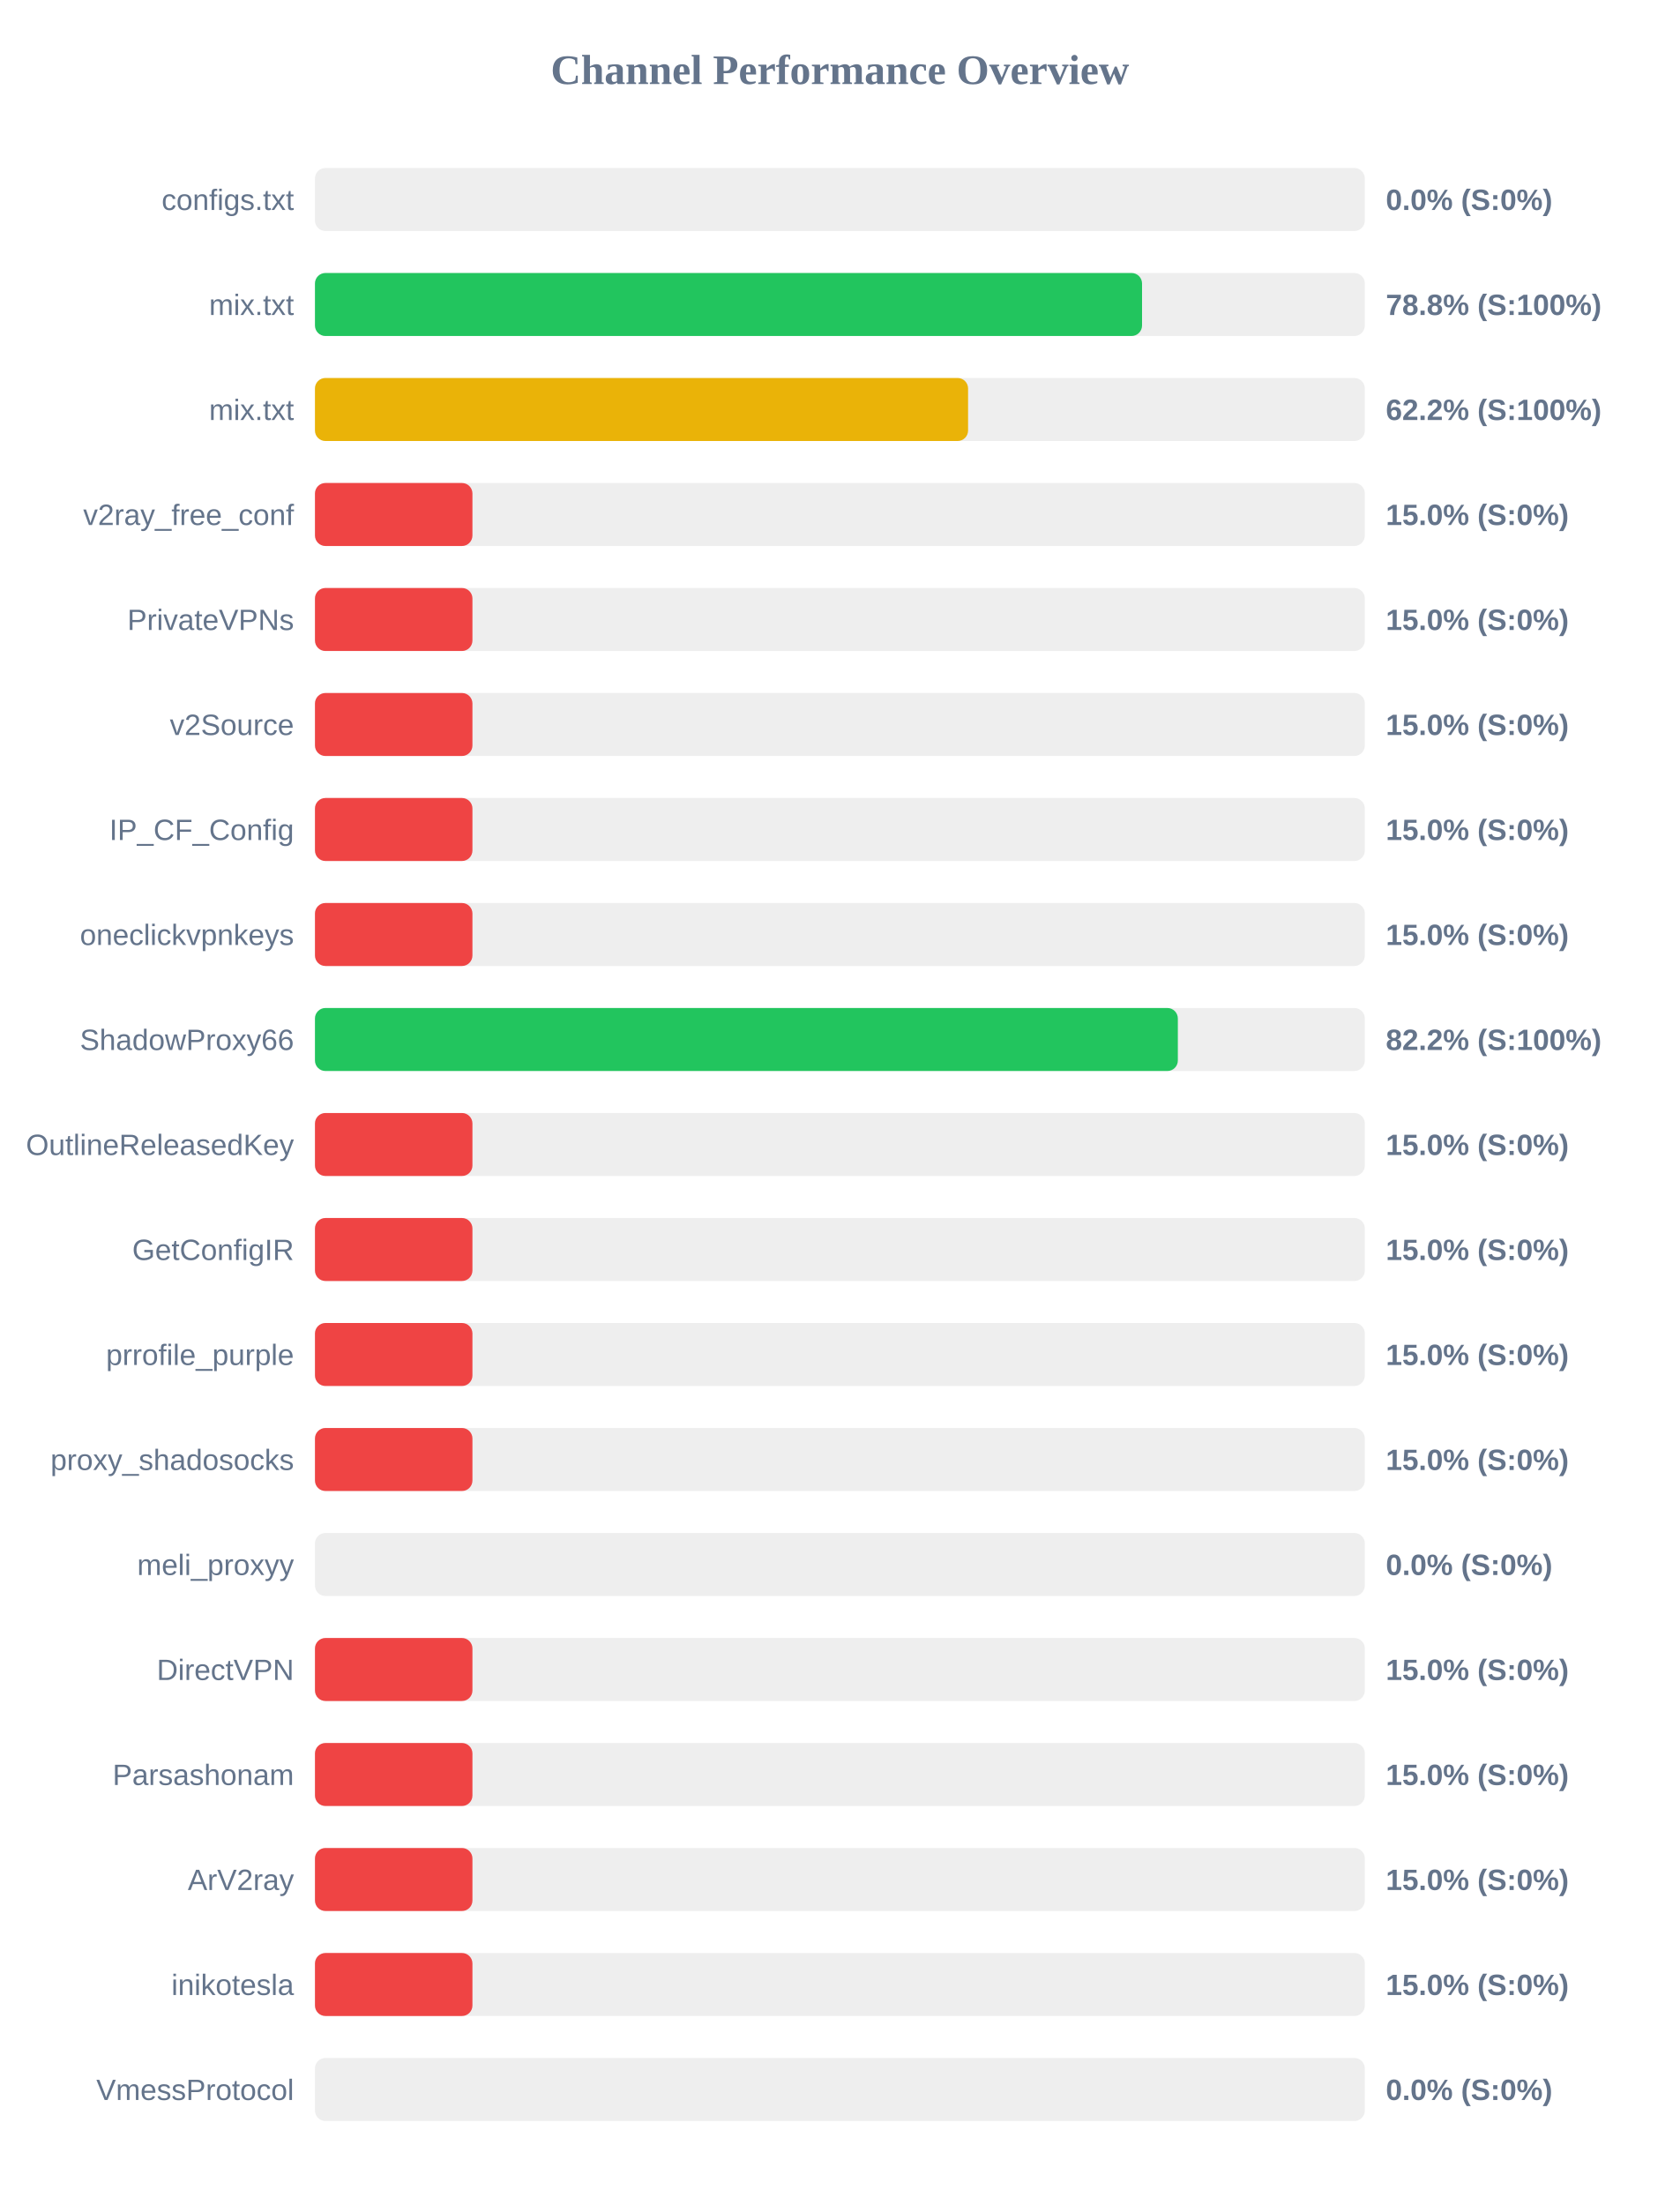
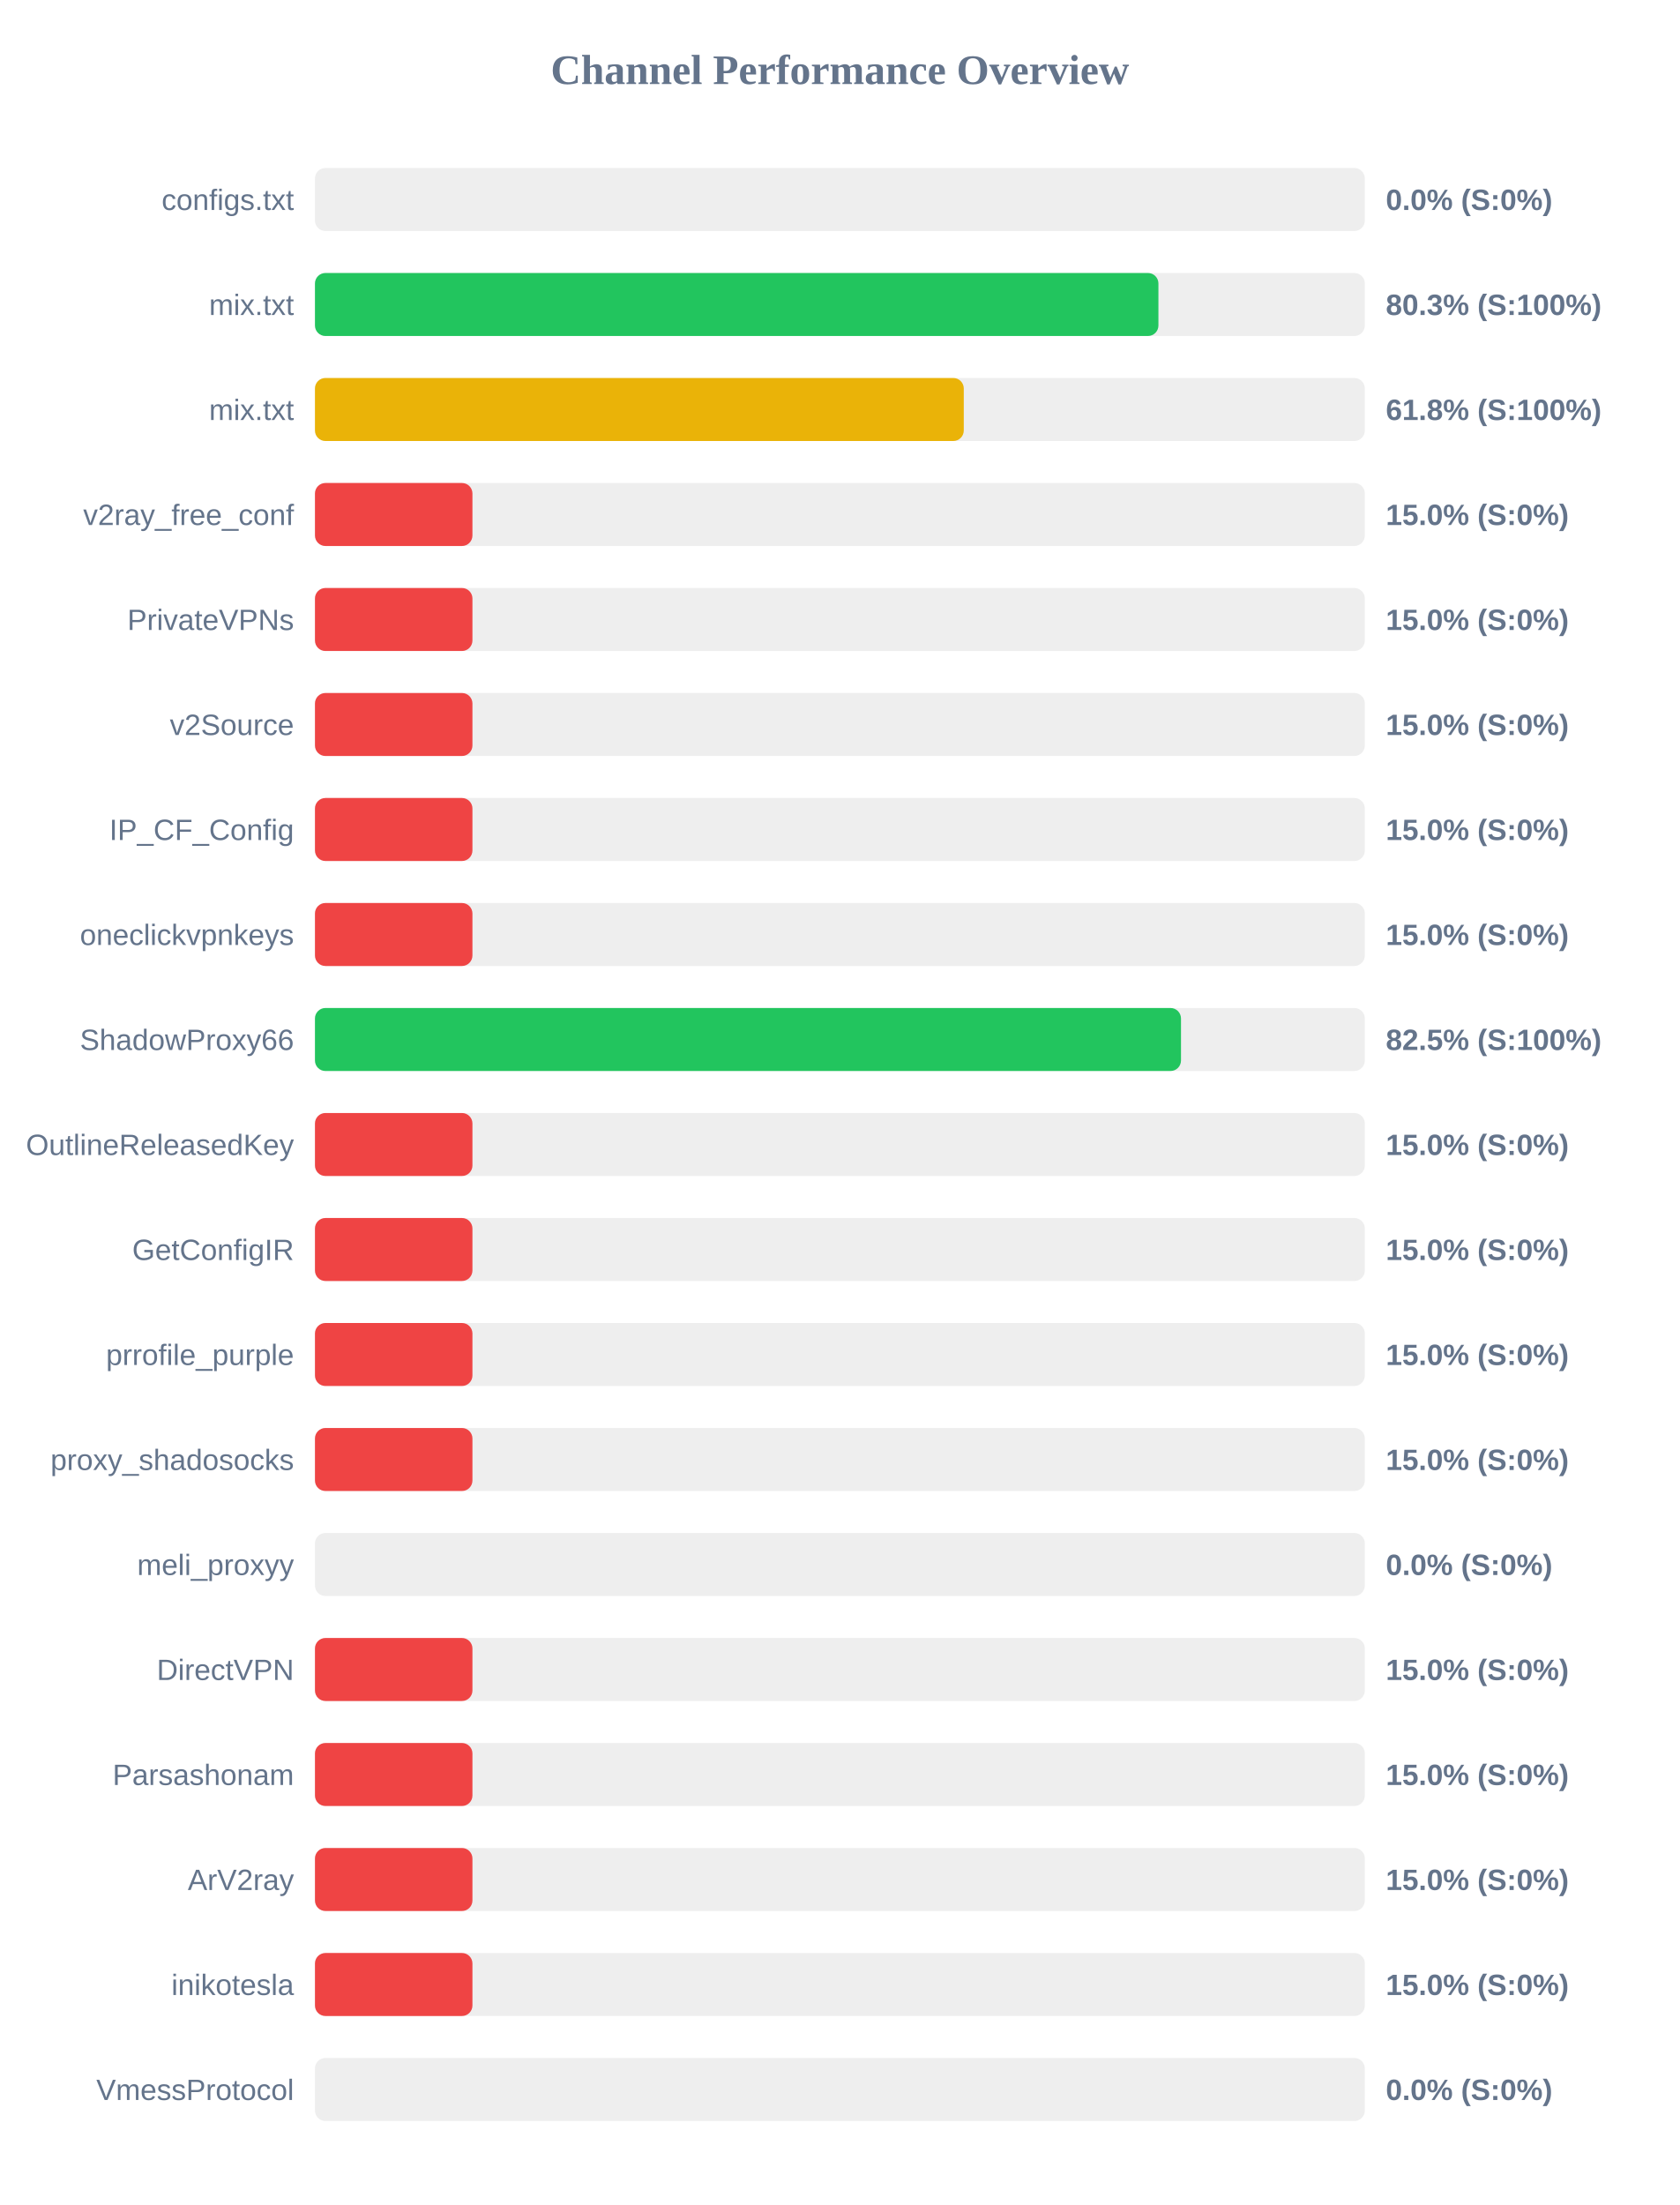
<svg xmlns="http://www.w3.org/2000/svg" width="800" height="1050" version="1.1">
  <style>
        .row { font: 14px Arial; fill: #64748b; }
        .score { font: bold 14px Arial; fill: #64748b; }
    </style>
  <text x="400" y="40" text-anchor="middle" font-size="20px" font-weight="bold" fill="#64748b">Channel Performance Overview</text>
  <rect x="150" y="80" width="500" height="30" fill="#eee" rx="5" />
  <rect x="150" y="80" width="0.0" height="30" fill="#ef4444" rx="5" />
  <text x="140" y="100" text-anchor="end" class="row">configs.txt</text>
  <text x="660" y="100" text-anchor="start" class="score">0.0% (S:0%)</text>
  <rect x="150" y="130" width="500" height="30" fill="#eee" rx="5" />
-   <rect x="150" y="130" width="393.9" height="30" fill="#22c55e" rx="5" />
+   <rect x="150" y="130" width="401.7" height="30" fill="#22c55e" rx="5" />
  <text x="140" y="150" text-anchor="end" class="row">mix.txt</text>
-   <text x="660" y="150" text-anchor="start" class="score">78.8% (S:100%)</text>
+   <text x="660" y="150" text-anchor="start" class="score">80.3% (S:100%)</text>
  <rect x="150" y="180" width="500" height="30" fill="#eee" rx="5" />
-   <rect x="150" y="180" width="311.05" height="30" fill="#eab308" rx="5" />
+   <rect x="150" y="180" width="309.0" height="30" fill="#eab308" rx="5" />
  <text x="140" y="200" text-anchor="end" class="row">mix.txt</text>
-   <text x="660" y="200" text-anchor="start" class="score">62.2% (S:100%)</text>
+   <text x="660" y="200" text-anchor="start" class="score">61.8% (S:100%)</text>
  <rect x="150" y="230" width="500" height="30" fill="#eee" rx="5" />
  <rect x="150" y="230" width="75.0" height="30" fill="#ef4444" rx="5" />
  <text x="140" y="250" text-anchor="end" class="row">v2ray_free_conf</text>
  <text x="660" y="250" text-anchor="start" class="score">15.0% (S:0%)</text>
  <rect x="150" y="280" width="500" height="30" fill="#eee" rx="5" />
  <rect x="150" y="280" width="75.0" height="30" fill="#ef4444" rx="5" />
  <text x="140" y="300" text-anchor="end" class="row">PrivateVPNs</text>
  <text x="660" y="300" text-anchor="start" class="score">15.0% (S:0%)</text>
  <rect x="150" y="330" width="500" height="30" fill="#eee" rx="5" />
  <rect x="150" y="330" width="75.0" height="30" fill="#ef4444" rx="5" />
  <text x="140" y="350" text-anchor="end" class="row">v2Source</text>
  <text x="660" y="350" text-anchor="start" class="score">15.0% (S:0%)</text>
  <rect x="150" y="380" width="500" height="30" fill="#eee" rx="5" />
  <rect x="150" y="380" width="75.0" height="30" fill="#ef4444" rx="5" />
  <text x="140" y="400" text-anchor="end" class="row">IP_CF_Config</text>
  <text x="660" y="400" text-anchor="start" class="score">15.0% (S:0%)</text>
  <rect x="150" y="430" width="500" height="30" fill="#eee" rx="5" />
  <rect x="150" y="430" width="75.0" height="30" fill="#ef4444" rx="5" />
  <text x="140" y="450" text-anchor="end" class="row">oneclickvpnkeys</text>
  <text x="660" y="450" text-anchor="start" class="score">15.0% (S:0%)</text>
  <rect x="150" y="480" width="500" height="30" fill="#eee" rx="5" />
-   <rect x="150" y="480" width="410.95" height="30" fill="#22c55e" rx="5" />
+   <rect x="150" y="480" width="412.45" height="30" fill="#22c55e" rx="5" />
  <text x="140" y="500" text-anchor="end" class="row">ShadowProxy66</text>
-   <text x="660" y="500" text-anchor="start" class="score">82.2% (S:100%)</text>
+   <text x="660" y="500" text-anchor="start" class="score">82.5% (S:100%)</text>
  <rect x="150" y="530" width="500" height="30" fill="#eee" rx="5" />
  <rect x="150" y="530" width="75.0" height="30" fill="#ef4444" rx="5" />
  <text x="140" y="550" text-anchor="end" class="row">OutlineReleasedKey</text>
  <text x="660" y="550" text-anchor="start" class="score">15.0% (S:0%)</text>
  <rect x="150" y="580" width="500" height="30" fill="#eee" rx="5" />
  <rect x="150" y="580" width="75.0" height="30" fill="#ef4444" rx="5" />
  <text x="140" y="600" text-anchor="end" class="row">GetConfigIR</text>
  <text x="660" y="600" text-anchor="start" class="score">15.0% (S:0%)</text>
  <rect x="150" y="630" width="500" height="30" fill="#eee" rx="5" />
  <rect x="150" y="630" width="75.0" height="30" fill="#ef4444" rx="5" />
  <text x="140" y="650" text-anchor="end" class="row">prrofile_purple</text>
  <text x="660" y="650" text-anchor="start" class="score">15.0% (S:0%)</text>
  <rect x="150" y="680" width="500" height="30" fill="#eee" rx="5" />
  <rect x="150" y="680" width="75.0" height="30" fill="#ef4444" rx="5" />
  <text x="140" y="700" text-anchor="end" class="row">proxy_shadosocks</text>
  <text x="660" y="700" text-anchor="start" class="score">15.0% (S:0%)</text>
  <rect x="150" y="730" width="500" height="30" fill="#eee" rx="5" />
  <rect x="150" y="730" width="0.0" height="30" fill="#ef4444" rx="5" />
  <text x="140" y="750" text-anchor="end" class="row">meli_proxyy</text>
  <text x="660" y="750" text-anchor="start" class="score">0.0% (S:0%)</text>
  <rect x="150" y="780" width="500" height="30" fill="#eee" rx="5" />
  <rect x="150" y="780" width="75.0" height="30" fill="#ef4444" rx="5" />
  <text x="140" y="800" text-anchor="end" class="row">DirectVPN</text>
  <text x="660" y="800" text-anchor="start" class="score">15.0% (S:0%)</text>
  <rect x="150" y="830" width="500" height="30" fill="#eee" rx="5" />
  <rect x="150" y="830" width="75.0" height="30" fill="#ef4444" rx="5" />
  <text x="140" y="850" text-anchor="end" class="row">Parsashonam</text>
  <text x="660" y="850" text-anchor="start" class="score">15.0% (S:0%)</text>
  <rect x="150" y="880" width="500" height="30" fill="#eee" rx="5" />
  <rect x="150" y="880" width="75.0" height="30" fill="#ef4444" rx="5" />
  <text x="140" y="900" text-anchor="end" class="row">ArV2ray</text>
  <text x="660" y="900" text-anchor="start" class="score">15.0% (S:0%)</text>
  <rect x="150" y="930" width="500" height="30" fill="#eee" rx="5" />
  <rect x="150" y="930" width="75.0" height="30" fill="#ef4444" rx="5" />
  <text x="140" y="950" text-anchor="end" class="row">inikotesla</text>
  <text x="660" y="950" text-anchor="start" class="score">15.0% (S:0%)</text>
  <rect x="150" y="980" width="500" height="30" fill="#eee" rx="5" />
  <rect x="150" y="980" width="0.0" height="30" fill="#ef4444" rx="5" />
  <text x="140" y="1000" text-anchor="end" class="row">VmessProtocol</text>
  <text x="660" y="1000" text-anchor="start" class="score">0.0% (S:0%)</text>
</svg>
